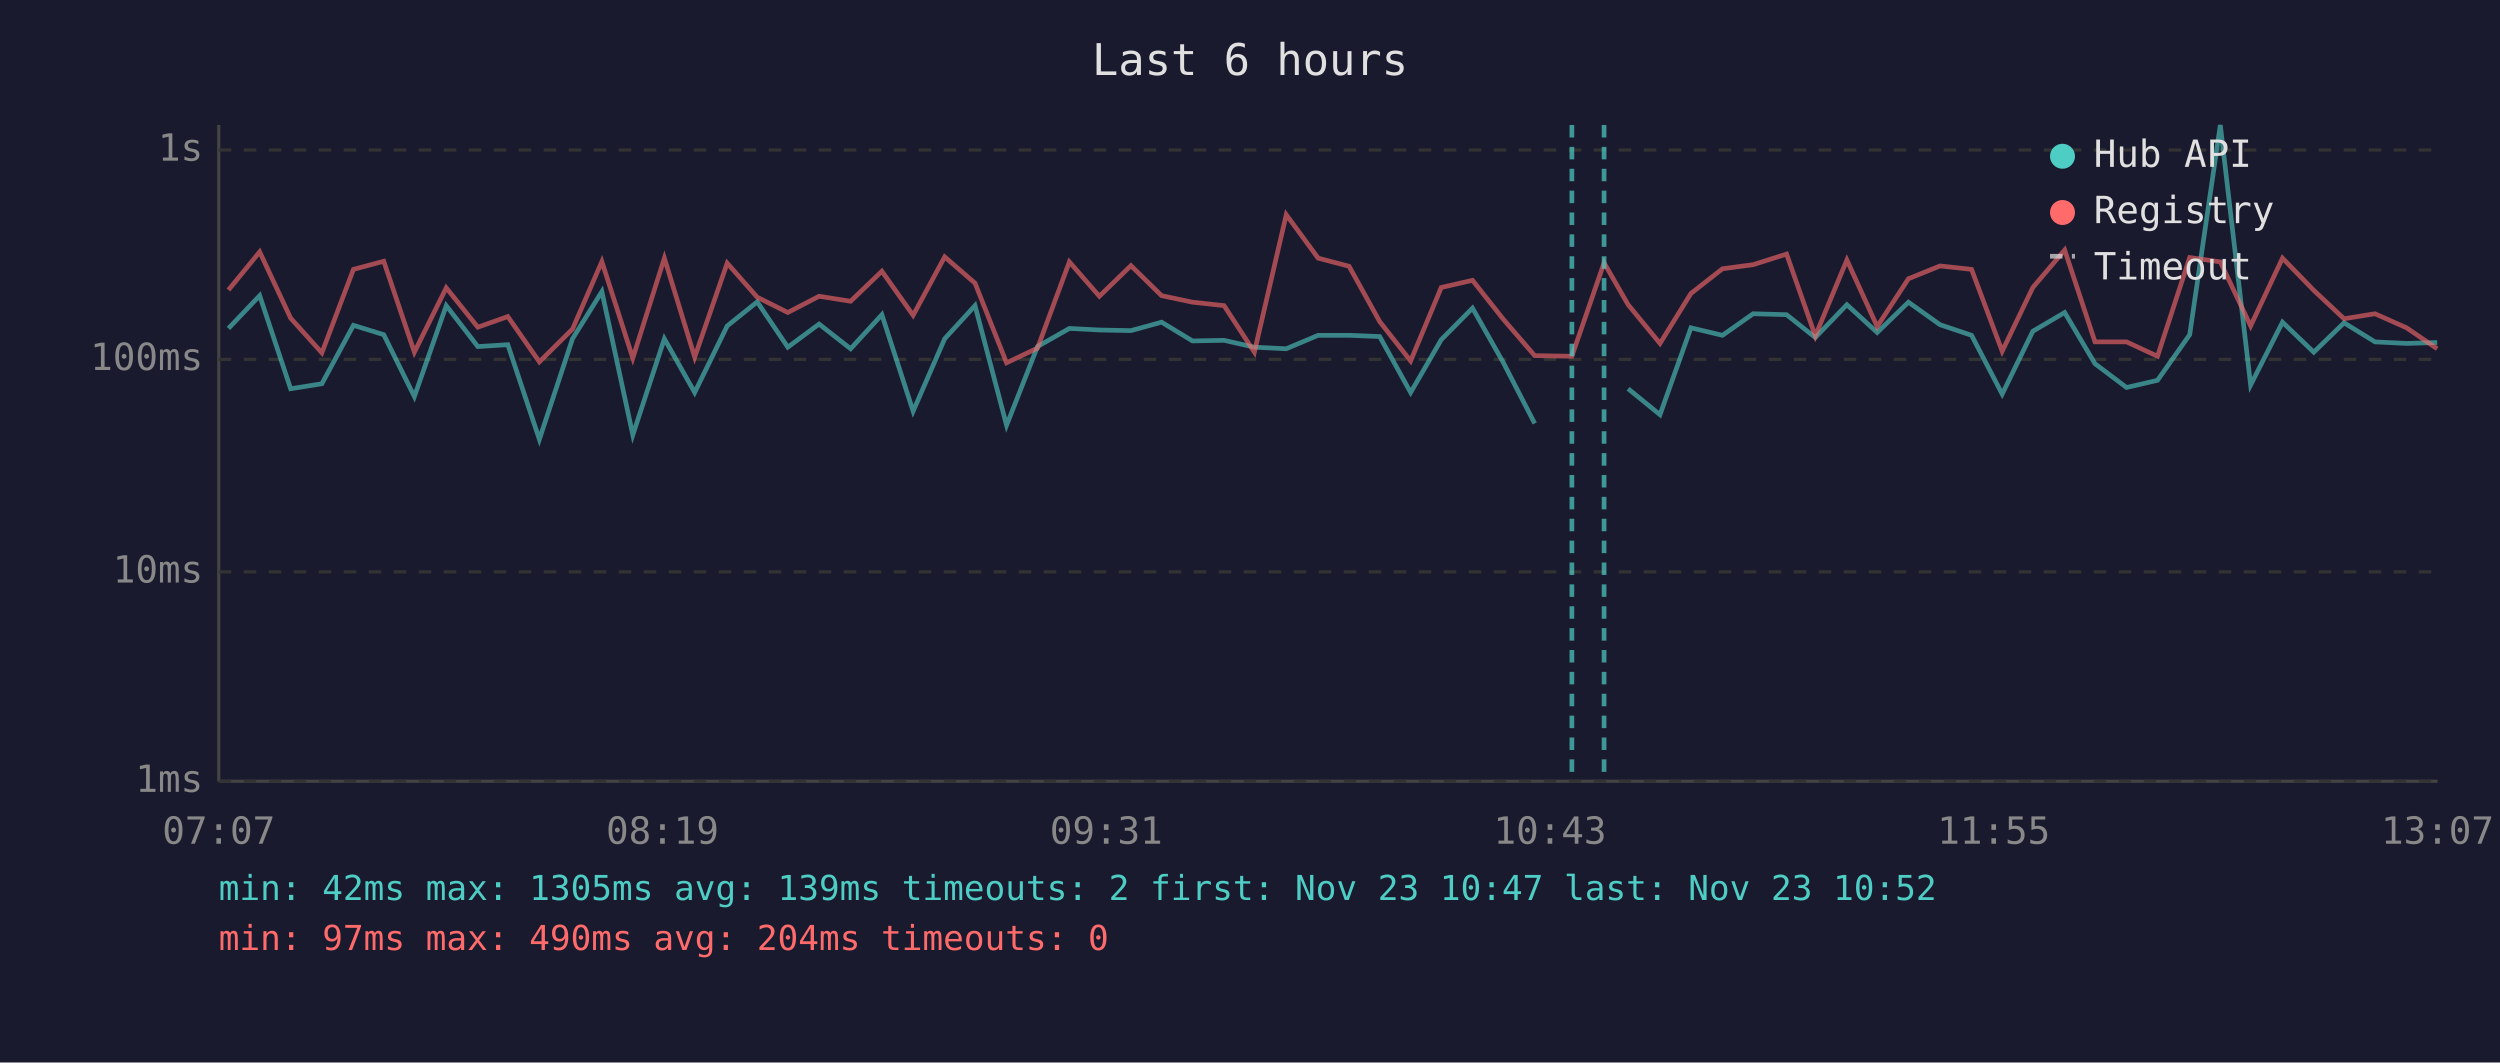
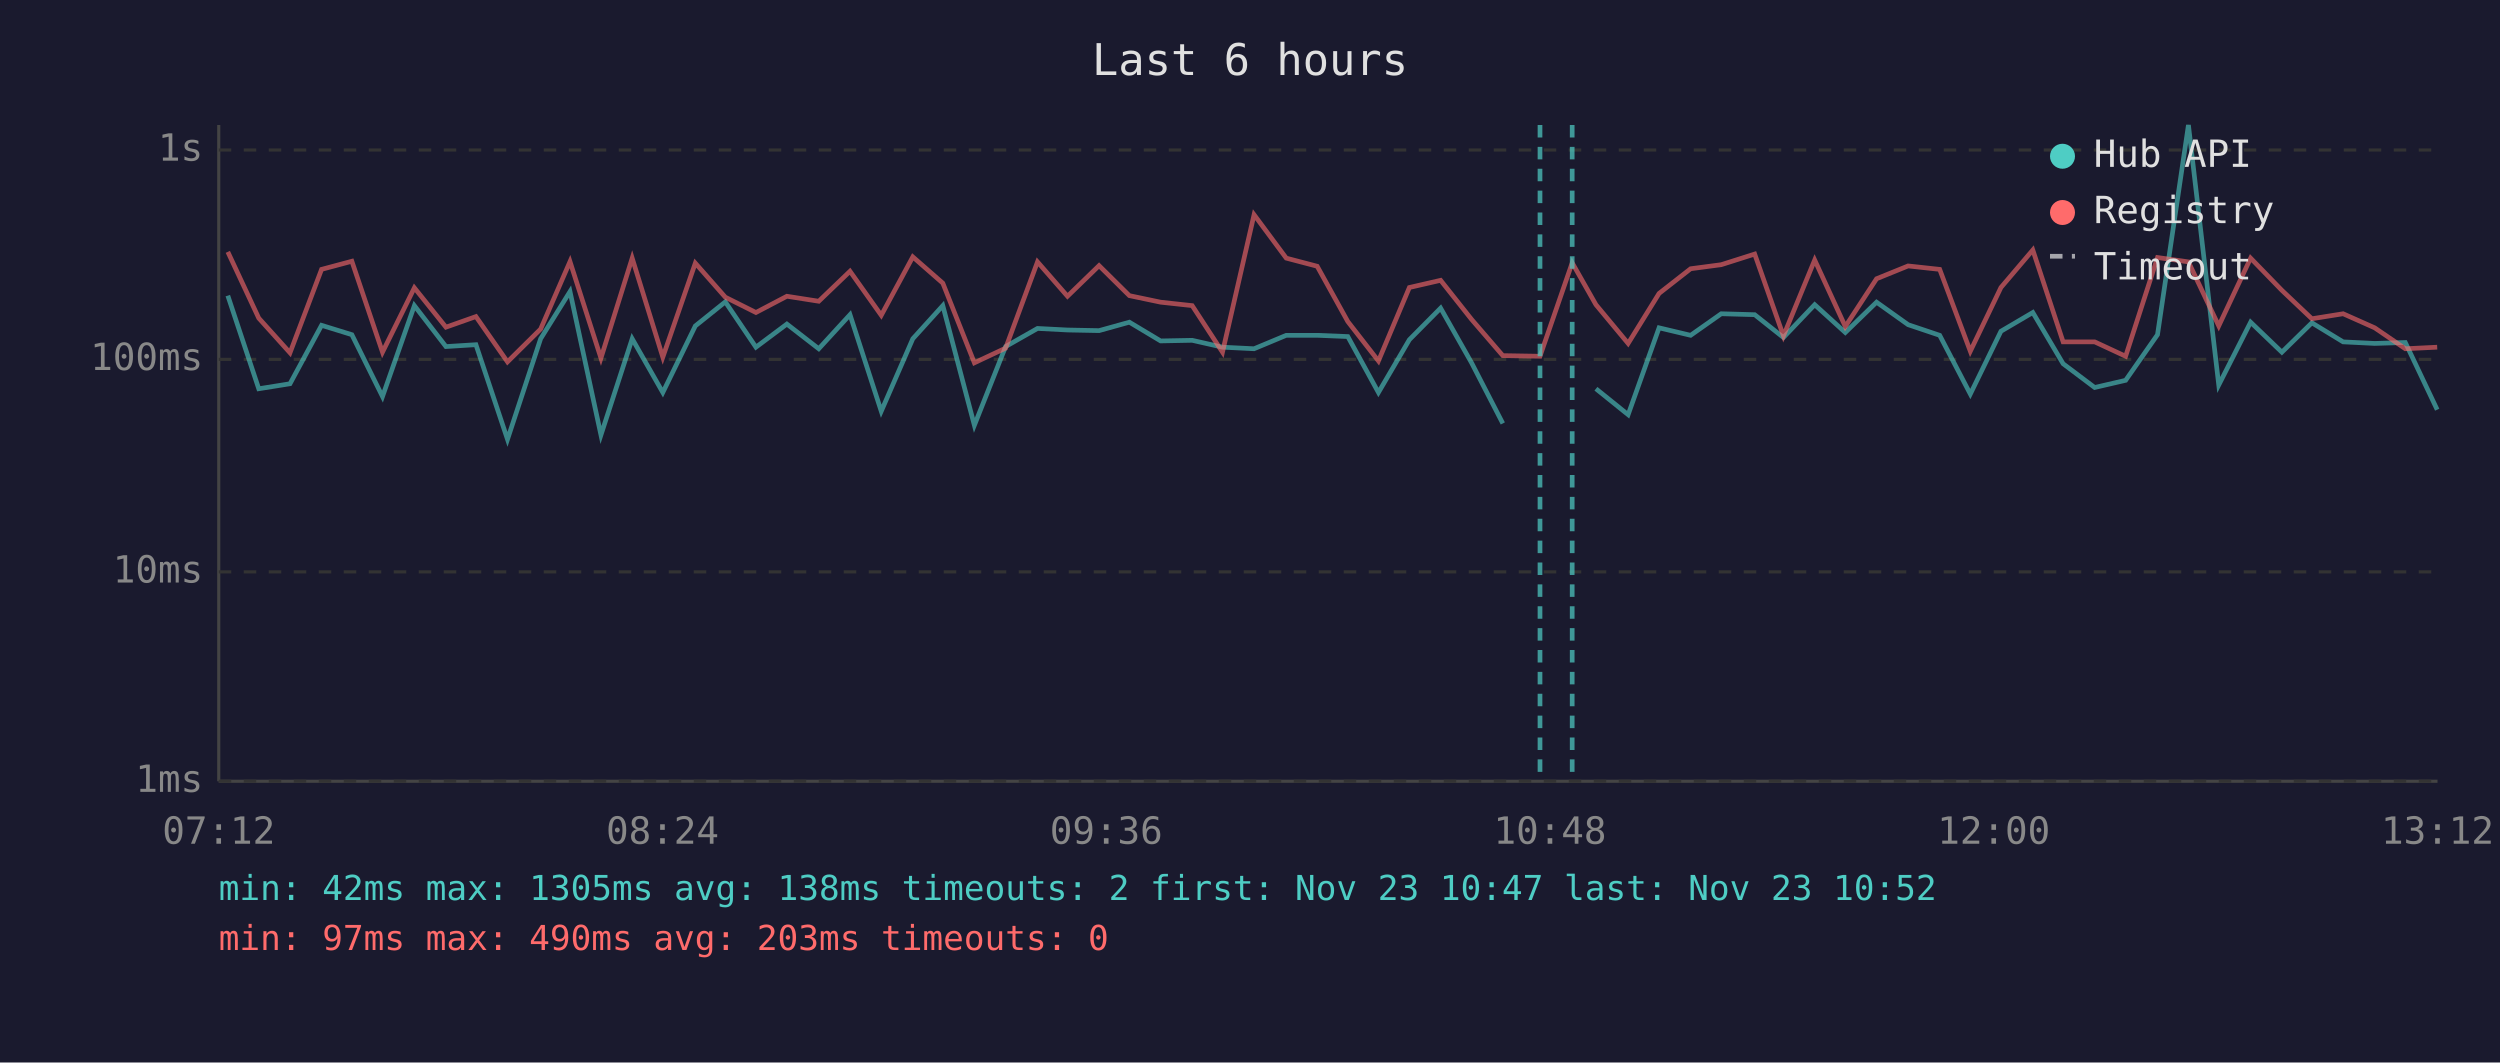
<svg xmlns="http://www.w3.org/2000/svg" viewBox="0 0 800 340" font-family="monospace" font-size="12">
  <rect width="800" height="340" fill="#1a1a2e" />
  <text x="400" y="24" fill="#e0e0e0" font-size="14" text-anchor="middle">Last 6 hours</text>
  <line x1="70" y1="40" x2="70" y2="250" stroke="#444" stroke-width="1" />
  <line x1="70" y1="250" x2="780" y2="250" stroke="#444" stroke-width="1" />
  <line x1="70" y1="250" x2="780" y2="250" stroke="#333" stroke-width="1" stroke-dasharray="4" />
  <text x="65" y="250" fill="#888" text-anchor="end" dominant-baseline="middle">1ms</text>
  <line x1="70" y1="183" x2="780" y2="183" stroke="#333" stroke-width="1" stroke-dasharray="4" />
  <text x="65" y="183" fill="#888" text-anchor="end" dominant-baseline="middle">10ms</text>
  <line x1="70" y1="115" x2="780" y2="115" stroke="#333" stroke-width="1" stroke-dasharray="4" />
  <text x="65" y="115" fill="#888" text-anchor="end" dominant-baseline="middle">100ms</text>
  <line x1="70" y1="48" x2="780" y2="48" stroke="#333" stroke-width="1" stroke-dasharray="4" />
  <text x="65" y="48" fill="#888" text-anchor="end" dominant-baseline="middle">1s</text>
-   <text x="70" y="270" fill="#888" text-anchor="middle">07:07</text>
-   <text x="212" y="270" fill="#888" text-anchor="middle">08:19</text>
-   <text x="354" y="270" fill="#888" text-anchor="middle">09:31</text>
-   <text x="496" y="270" fill="#888" text-anchor="middle">10:43</text>
-   <text x="638" y="270" fill="#888" text-anchor="middle">11:55</text>
-   <text x="780" y="270" fill="#888" text-anchor="middle">13:07</text>
-   <polyline points="73.1,105.1 83.1,94.6 93.0,124.4 103.0,122.8 113.1,104.1 122.8,107.1 132.6,126.9 142.8,97.8 152.9,110.9 162.5,110.3 172.6,140.6 183.2,108.4 192.6,93.3 202.5,139.2 212.6,108.4 222.3,125.6 232.7,104.3 242.3,96.6 252.1,111.1 262.1,103.7 272.2,111.6 282.2,100.7 292.2,131.6 302.3,108.4 312.0,97.8 322.1,136.1 332.0,110.9 342.2,105.1 351.8,105.6 361.9,105.8 371.7,103.1 381.6,109.1 391.7,108.9 401.4,111.1 411.6,111.6 421.8,107.3 431.7,107.3 441.5,107.7 451.4,125.6 461.2,108.7 471.2,98.6 481.1,116.1 491.1,135.5" fill="none" stroke="#4ecdc4" stroke-width="1.5" opacity="0.6" />
-   <polyline points="521.0,124.4 531.2,132.7 541.1,104.9 551.2,107.3 561.0,100.4 571.7,100.7 580.9,108.0 591.0,97.5 600.7,106.4 610.7,96.7 620.8,103.9 630.9,107.3 640.7,126.1 650.5,106.0 660.7,100.0 670.4,116.4 680.5,124.0 690.4,121.7 700.7,107.1 710.5,40.0 720.2,123.2 730.4,103.1 740.4,112.7 750.1,103.3 760.0,109.4 770.1,109.9 779.9,109.6" fill="none" stroke="#4ecdc4" stroke-width="1.5" opacity="0.6" />
-   <polyline points="73.1,92.8 83.1,80.6 93.0,101.8 103.0,112.9 113.1,86.2 122.8,83.6 132.6,112.7 142.8,92.1 152.9,104.7 162.5,101.3 172.6,115.8 183.2,105.3 192.6,83.7 202.5,114.6 212.6,82.6 222.3,114.3 232.7,84.2 242.3,95.1 252.1,100.0 262.1,94.8 272.2,96.4 282.2,86.8 292.2,100.9 302.3,82.2 312.0,90.6 322.1,116.1 332.0,111.4 342.2,83.8 351.8,94.8 361.9,85.0 371.7,94.6 381.6,96.7 391.7,97.8 401.4,112.7 411.6,68.7 421.8,82.6 431.7,85.2 441.5,102.9 451.4,115.5 461.2,92.0 471.2,89.7 481.1,102.2 491.1,113.8 503.0,114.0 513.3,84.1 521.0,97.5 531.2,109.9 541.1,93.9 551.2,86.0 561.0,84.7 571.7,81.3 580.9,107.5 591.0,83.2 600.7,104.5 610.7,89.2 620.8,85.1 630.9,86.2 640.7,112.4 650.5,92.0 660.7,80.0 670.4,109.4 680.5,109.4 690.4,114.0 700.7,82.4 710.5,83.8 720.2,104.3 730.4,82.6 740.4,92.9 750.1,102.0 760.0,100.4 770.1,104.9 779.9,111.6" fill="none" stroke="#ff6b6b" stroke-width="1.5" opacity="0.6" />
-   <line x1="503.0" y1="40" x2="503.0" y2="250" stroke="#4ecdc4" stroke-width="1.5" stroke-dasharray="4,3" opacity="0.7" />
-   <line x1="513.3" y1="40" x2="513.3" y2="250" stroke="#4ecdc4" stroke-width="1.5" stroke-dasharray="4,3" opacity="0.7" />
+   <text x="70" y="270" fill="#888" text-anchor="middle">07:12</text>
+   <text x="212" y="270" fill="#888" text-anchor="middle">08:24</text>
+   <text x="354" y="270" fill="#888" text-anchor="middle">09:36</text>
+   <text x="496" y="270" fill="#888" text-anchor="middle">10:48</text>
+   <text x="638" y="270" fill="#888" text-anchor="middle">12:00</text>
+   <text x="780" y="270" fill="#888" text-anchor="middle">13:12</text>
+   <polyline points="72.9,94.6 82.8,124.4 92.8,122.8 102.9,104.1 112.6,107.1 122.4,126.9 132.6,97.8 142.7,110.9 152.3,110.3 162.4,140.6 173.0,108.4 182.4,93.3 192.3,139.2 202.3,108.4 212.1,125.6 222.5,104.3 232.1,96.6 241.9,111.1 251.8,103.7 262.0,111.6 272.0,100.7 282.0,131.6 292.1,108.4 301.7,97.8 311.8,136.1 321.8,110.9 332.0,105.1 341.6,105.6 351.7,105.8 361.4,103.1 371.4,109.1 381.5,108.9 391.2,111.1 401.3,111.6 411.6,107.3 421.5,107.3 431.3,107.7 441.1,125.6 451.0,108.7 461.0,98.6 470.9,116.1 480.9,135.5" fill="none" stroke="#4ecdc4" stroke-width="1.5" opacity="0.6" />
+   <polyline points="510.7,124.4 521.0,132.7 530.9,104.9 541.0,107.3 550.8,100.4 561.5,100.7 570.7,108.0 580.7,97.5 590.5,106.4 600.5,96.7 610.6,103.9 620.7,107.3 630.5,126.1 640.3,106.0 650.5,100.0 660.2,116.4 670.3,124.0 680.2,121.7 690.4,107.1 700.3,40.0 710.0,123.2 720.2,103.1 730.2,112.7 739.8,103.3 749.8,109.4 759.9,109.9 769.7,109.6 779.9,131.1" fill="none" stroke="#4ecdc4" stroke-width="1.5" opacity="0.6" />
+   <polyline points="72.9,80.6 82.8,101.8 92.8,112.9 102.9,86.2 112.6,83.6 122.4,112.7 132.6,92.1 142.7,104.7 152.3,101.3 162.4,115.8 173.0,105.3 182.4,83.7 192.3,114.6 202.3,82.6 212.1,114.3 222.5,84.2 232.1,95.1 241.9,100.0 251.8,94.8 262.0,96.4 272.0,86.8 282.0,100.9 292.1,82.2 301.7,90.6 311.8,116.1 321.8,111.4 332.0,83.8 341.6,94.8 351.7,85.0 361.4,94.6 371.4,96.7 381.5,97.8 391.2,112.7 401.3,68.7 411.6,82.6 421.5,85.2 431.3,102.9 441.1,115.5 451.0,92.0 461.0,89.7 470.9,102.2 480.9,113.8 492.8,114.0 503.1,84.1 510.7,97.5 521.0,109.9 530.9,93.9 541.0,86.0 550.8,84.7 561.5,81.3 570.7,107.5 580.7,83.2 590.5,104.5 600.5,89.2 610.6,85.1 620.7,86.2 630.5,112.4 640.3,92.0 650.5,80.0 660.2,109.4 670.3,109.4 680.2,114.0 690.4,82.4 700.3,83.8 710.0,104.3 720.2,82.6 730.2,92.9 739.8,102.0 749.8,100.4 759.9,104.9 769.7,111.6 779.9,111.1" fill="none" stroke="#ff6b6b" stroke-width="1.5" opacity="0.6" />
+   <line x1="492.8" y1="40" x2="492.8" y2="250" stroke="#4ecdc4" stroke-width="1.5" stroke-dasharray="4,3" opacity="0.7" />
+   <line x1="503.1" y1="40" x2="503.1" y2="250" stroke="#4ecdc4" stroke-width="1.5" stroke-dasharray="4,3" opacity="0.7" />
  <circle cx="660" cy="50" r="4" fill="#4ecdc4" />
  <text x="670" y="50" fill="#e0e0e0" dominant-baseline="middle">Hub API</text>
  <circle cx="660" cy="68" r="4" fill="#ff6b6b" />
  <text x="670" y="68" fill="#e0e0e0" dominant-baseline="middle">Registry</text>
  <line x1="656" y1="82" x2="664" y2="82" stroke="#e0e0e0" stroke-width="1.5" stroke-dasharray="4,3" opacity="0.7" />
  <text x="670" y="86" fill="#e0e0e0" dominant-baseline="middle">Timeout</text>
-   <text x="70" y="288" fill="#4ecdc4" font-size="11">min: 42ms  max: 1305ms  avg: 139ms  timeouts: 2  first: Nov 23 10:47  last: Nov 23 10:52</text>
-   <text x="70" y="304" fill="#ff6b6b" font-size="11">min: 97ms  max: 490ms  avg: 204ms  timeouts: 0</text>
+   <text x="70" y="288" fill="#4ecdc4" font-size="11">min: 42ms  max: 1305ms  avg: 138ms  timeouts: 2  first: Nov 23 10:47  last: Nov 23 10:52</text>
+   <text x="70" y="304" fill="#ff6b6b" font-size="11">min: 97ms  max: 490ms  avg: 203ms  timeouts: 0</text>
</svg>
